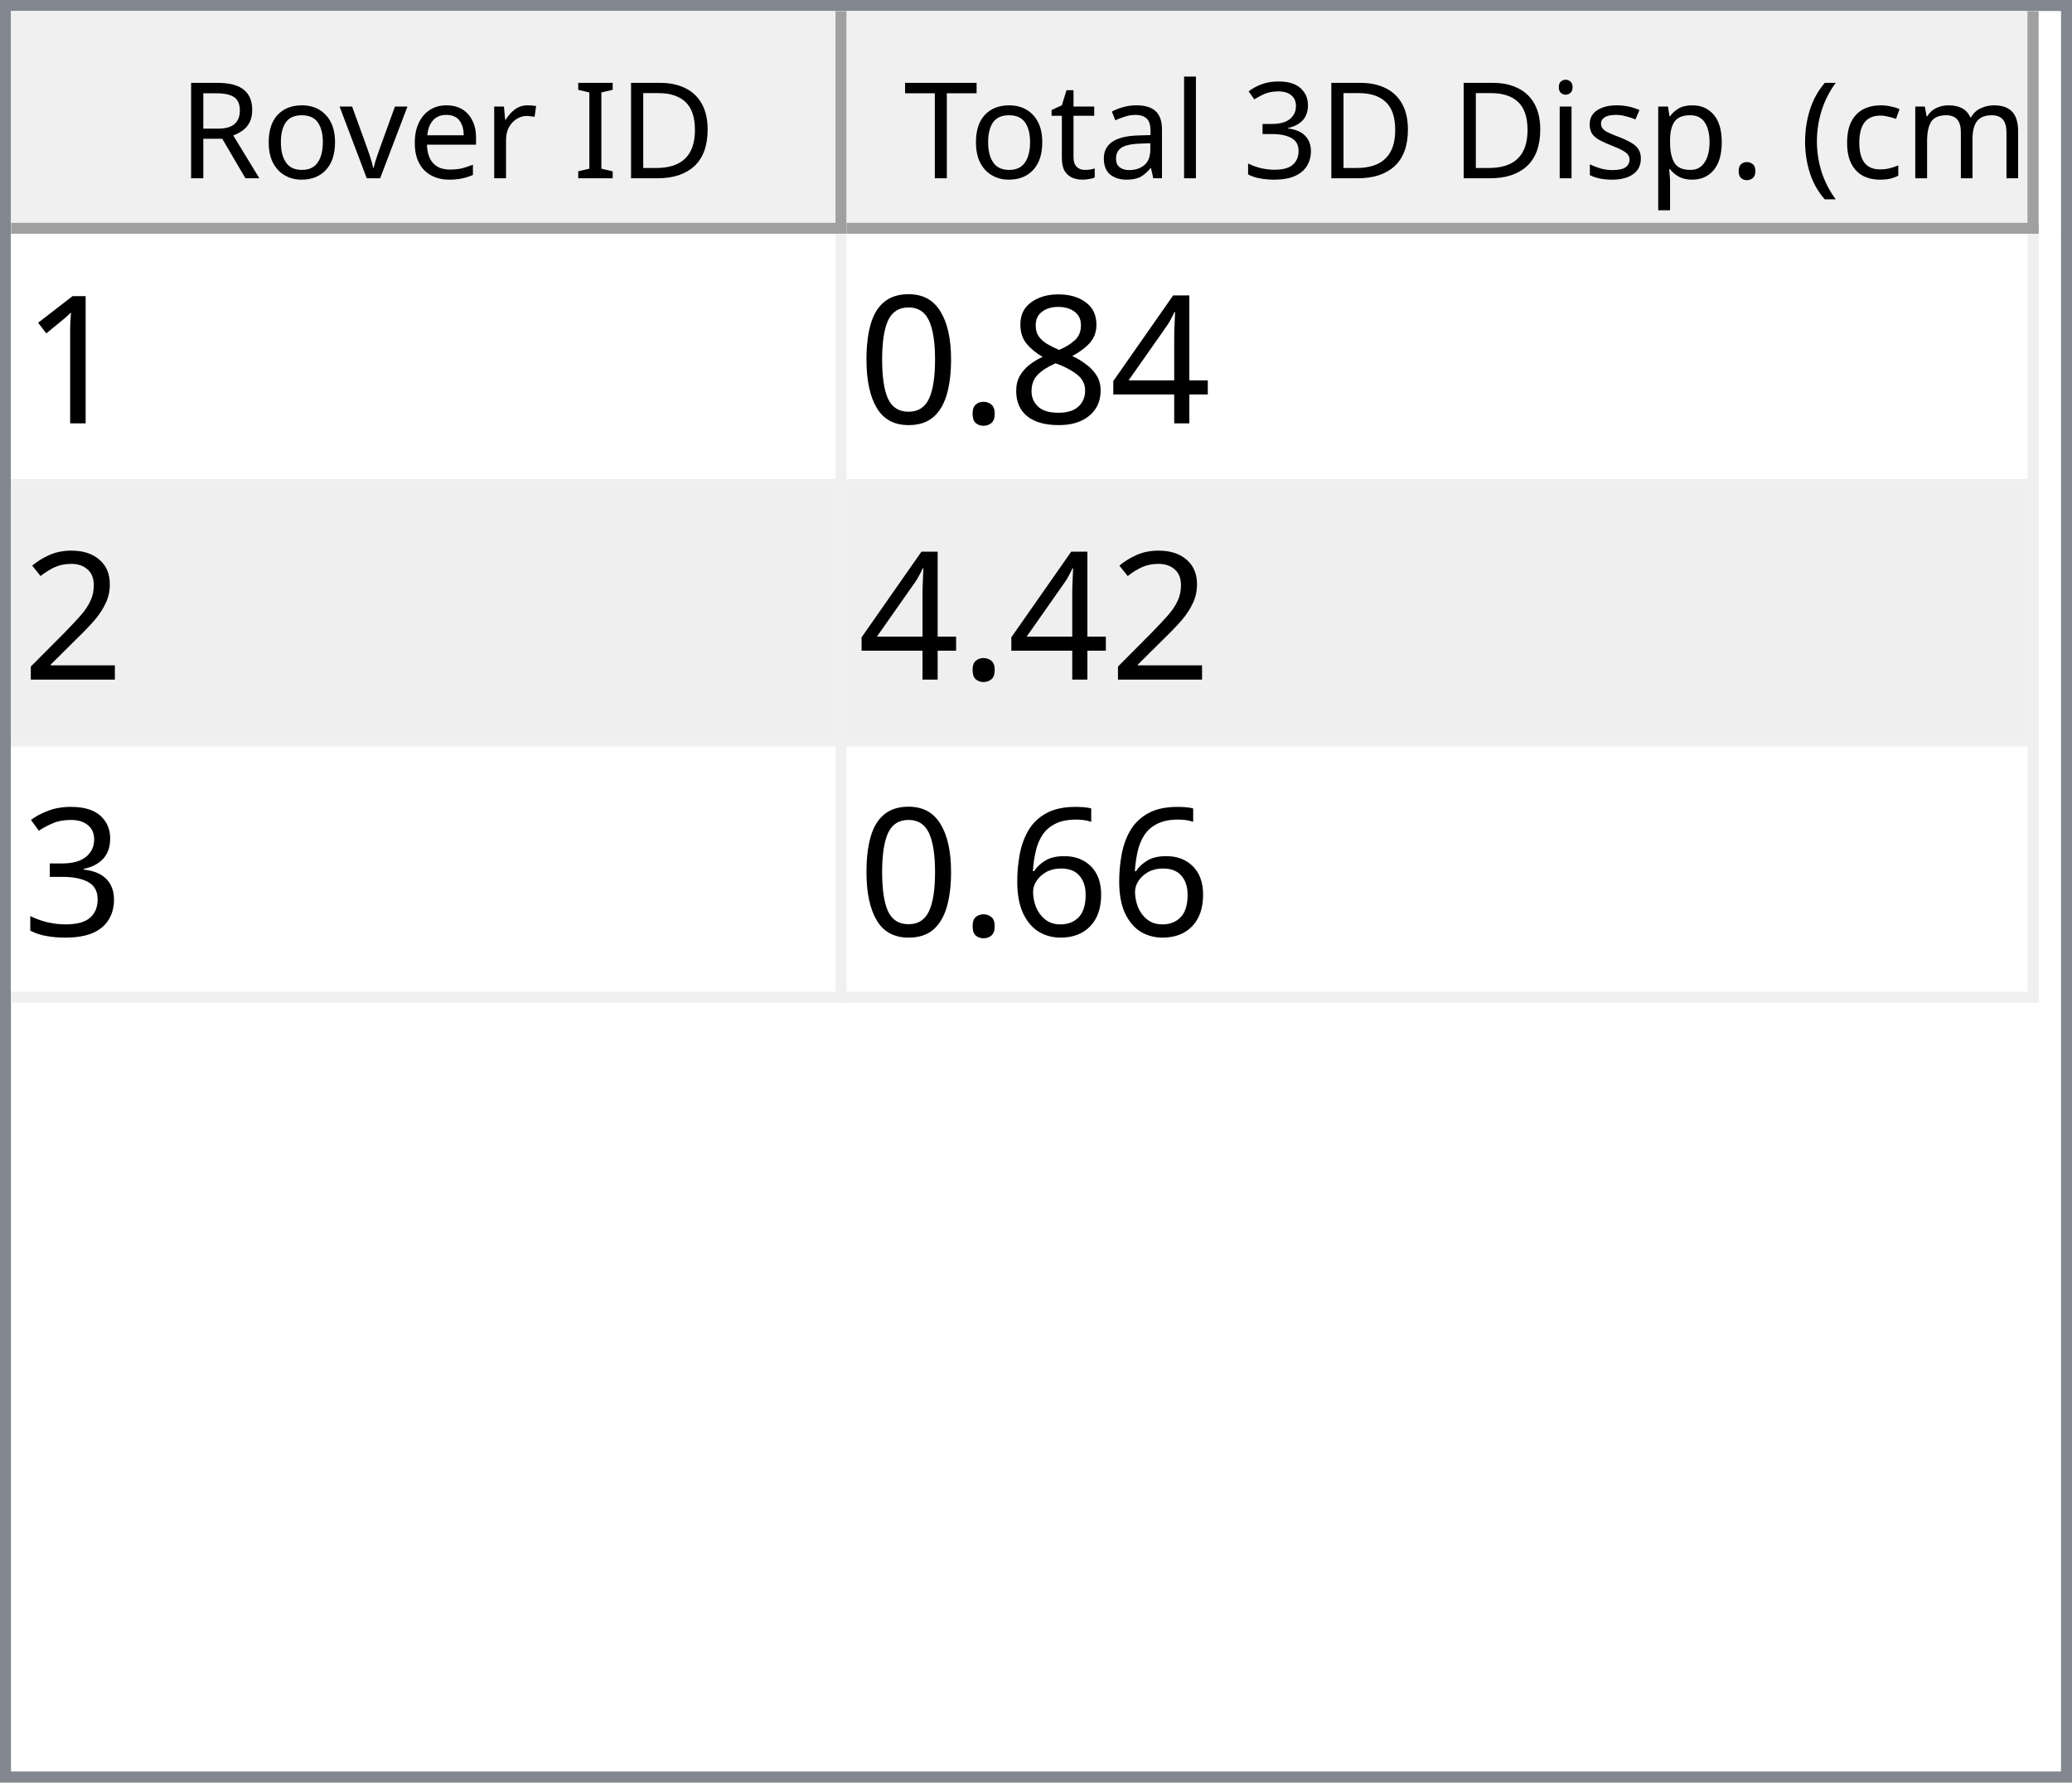
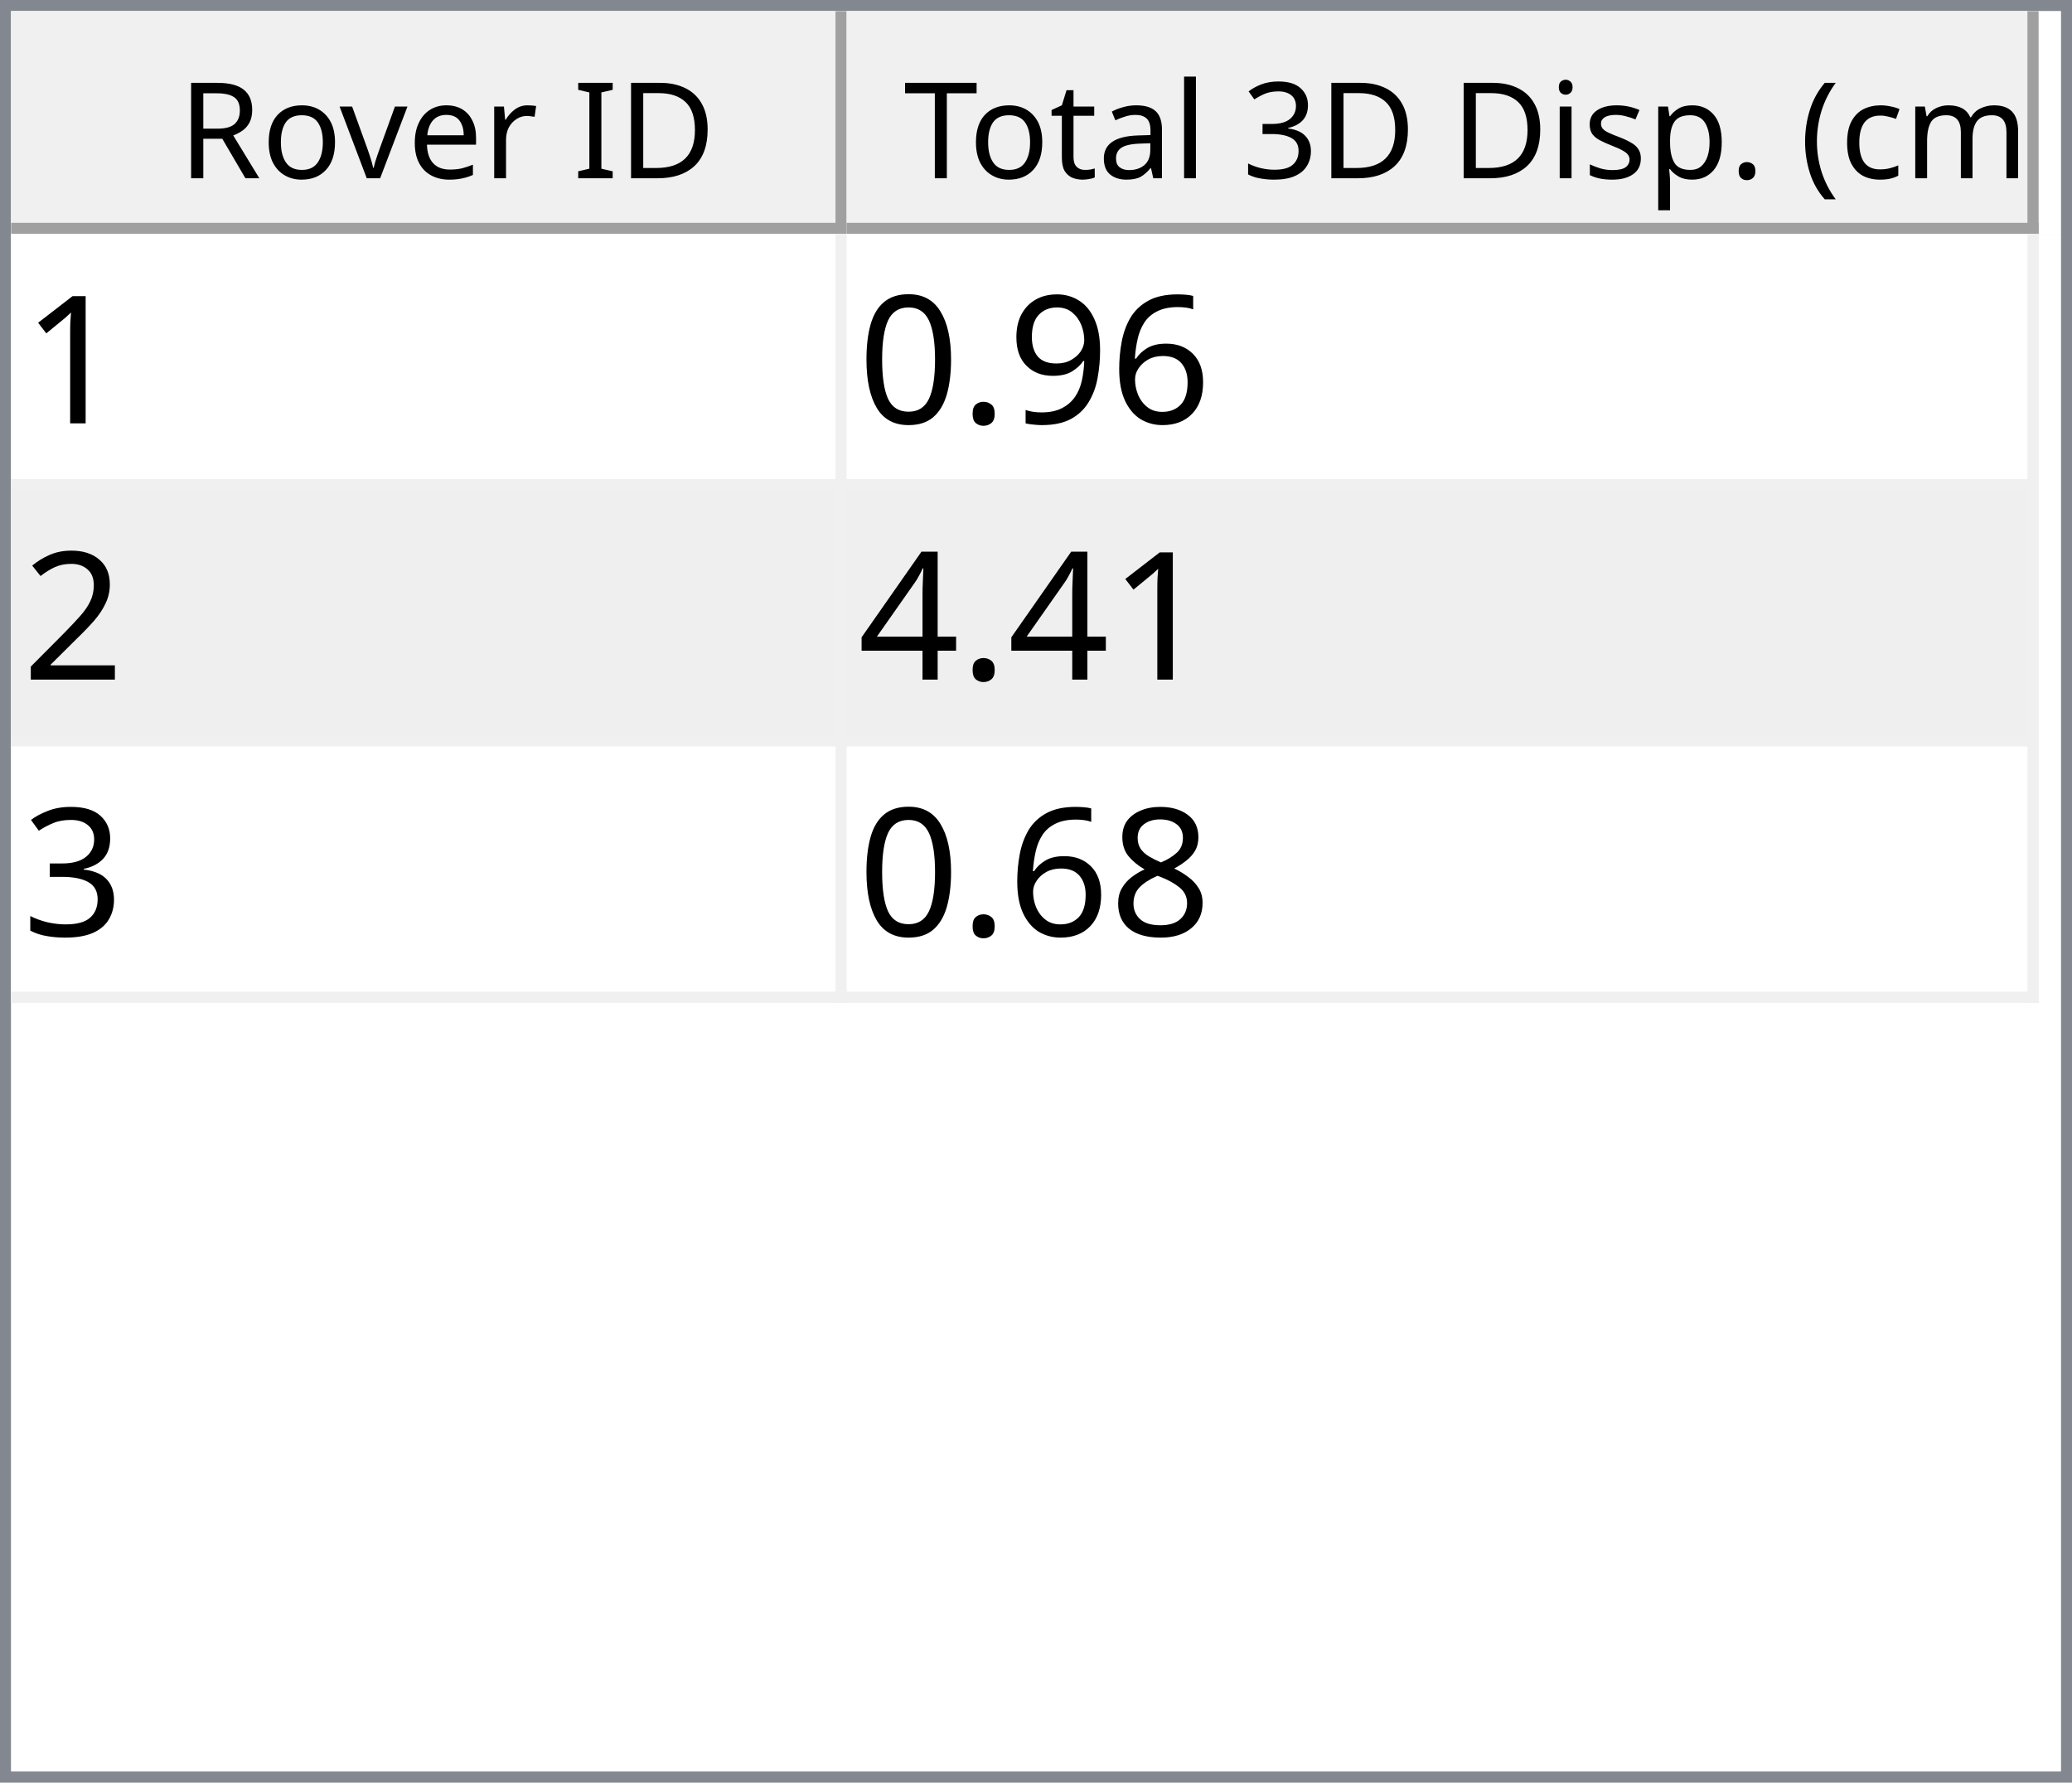
<svg xmlns="http://www.w3.org/2000/svg" style="fill-opacity:1; color-rendering:auto; color-interpolation:auto; text-rendering:auto; stroke:black; stroke-linecap:square; stroke-miterlimit:10; shape-rendering:auto; stroke-opacity:1; fill:black; stroke-dasharray:none; font-weight:normal; stroke-width:1; font-family:'Dialog'; font-style:normal; stroke-linejoin:miter; font-size:12px; stroke-dashoffset:0; image-rendering:auto;" width="186" height="160">
  <defs id="genericDefs" />
  <g>
    <defs id="defs1">
      <clipPath clipPathUnits="userSpaceOnUse" id="clipPath1">
        <path d="M0 0 L186 0 L186 160 L0 160 L0 0 Z" />
      </clipPath>
      <clipPath clipPathUnits="userSpaceOnUse" id="clipPath2">
        <path d="M0 0 L0 160 L186 160 L186 0 Z" />
      </clipPath>
      <clipPath clipPathUnits="userSpaceOnUse" id="clipPath3">
        <path d="M0 0 L0 20 L184 20 L184 0 Z" />
      </clipPath>
      <clipPath clipPathUnits="userSpaceOnUse" id="clipPath4">
        <path d="M0 0 L0 20 L75 20 L75 0 Z" />
      </clipPath>
      <clipPath clipPathUnits="userSpaceOnUse" id="clipPath5">
        <path d="M1 1 L1 19 L74 19 L74 1 Z" />
      </clipPath>
      <clipPath clipPathUnits="userSpaceOnUse" id="clipPath6">
        <path d="M0 0 L0 18 L73 18 L73 0 Z" />
      </clipPath>
      <clipPath clipPathUnits="userSpaceOnUse" id="clipPath7">
        <path d="M-0.5 -0.5 L-0.5 19.5 L74.5 19.5 L74.5 -0.5 Z" />
      </clipPath>
      <clipPath clipPathUnits="userSpaceOnUse" id="clipPath8">
        <path d="M0 0 L0 20 L107 20 L107 0 Z" />
      </clipPath>
      <clipPath clipPathUnits="userSpaceOnUse" id="clipPath9">
        <path d="M1 1 L1 19 L106 19 L106 1 Z" />
      </clipPath>
      <clipPath clipPathUnits="userSpaceOnUse" id="clipPath10">
        <path d="M0 0 L0 18 L105 18 L105 0 Z" />
      </clipPath>
      <clipPath clipPathUnits="userSpaceOnUse" id="clipPath11">
        <path d="M-0.5 -0.5 L-0.5 19.5 L106.5 19.5 L106.5 -0.5 Z" />
      </clipPath>
      <clipPath clipPathUnits="userSpaceOnUse" id="clipPath12">
        <path d="M0 0 L0 138 L184 138 L184 0 Z" />
      </clipPath>
      <clipPath clipPathUnits="userSpaceOnUse" id="clipPath13">
        <path d="M0 0 L0 69 L182 69 L182 0 Z" />
      </clipPath>
      <clipPath clipPathUnits="userSpaceOnUse" id="clipPath14">
        <path d="M-0.5 -0.5 L-0.5 68.5 L181.5 68.5 L181.5 -0.5 Z" />
      </clipPath>
      <clipPath clipPathUnits="userSpaceOnUse" id="clipPath15">
        <path d="M0 0 L0 22 L74 22 L74 0 Z" />
      </clipPath>
      <clipPath clipPathUnits="userSpaceOnUse" id="clipPath16">
        <path d="M0 0 L0 22 L106 22 L106 0 Z" />
      </clipPath>
      <font horiz-adv-x="64.551" id="font1">
        <font-face ascent="107.91" descent="25.098" units-per-em="100" style="font-style:normal; font-family:Segoe UI; font-weight:normal;" />
        <missing-glyph horiz-adv-x="64.551" d="M8.109 0 L8.109 68.266 L56.453 68.266 L56.453 0 L8.109 0 ZM15.328 7.234 L49.219 7.234 L49.219 61.031 L15.328 61.031 L15.328 7.234 Z" />
        <glyph unicode="D" horiz-adv-x="70.117" d="M9.188 0 L9.188 70.016 L28.516 70.016 Q65.531 70.016 65.531 35.891 Q65.531 19.672 55.25 9.836 Q44.969 0 27.734 0 L9.188 0 ZM17.391 62.594 L17.391 7.422 L27.828 7.422 Q41.609 7.422 49.273 14.797 Q56.938 22.172 56.938 35.688 Q56.938 62.594 28.328 62.594 L17.391 62.594 Z" />
        <glyph unicode="I" horiz-adv-x="26.611" d="M17.391 0 L9.188 0 L9.188 70.016 L17.391 70.016 L17.391 0 Z" />
        <glyph unicode=" " horiz-adv-x="27.393" d="" />
        <glyph unicode="r" horiz-adv-x="34.766" d="M34.188 41.891 Q32.078 43.5 28.125 43.5 Q23 43.5 19.555 38.672 Q16.109 33.844 16.109 25.484 L16.109 0 L8.109 0 L8.109 50 L16.109 50 L16.109 39.703 L16.312 39.703 Q18.016 44.969 21.531 47.922 Q25.047 50.875 29.391 50.875 Q32.516 50.875 34.188 50.203 L34.188 41.891 Z" />
        <glyph unicode="e" horiz-adv-x="52.295" d="M48.297 23 L12.984 23 Q13.188 14.656 17.484 10.109 Q21.781 5.562 29.297 5.562 Q37.75 5.562 44.828 11.141 L44.828 3.609 Q38.234 -1.172 27.391 -1.172 Q16.797 -1.172 10.742 5.641 Q4.688 12.453 4.688 24.812 Q4.688 36.469 11.305 43.82 Q17.922 51.172 27.734 51.172 Q37.547 51.172 42.922 44.828 Q48.297 38.484 48.297 27.203 L48.297 23 ZM40.094 29.781 Q40.047 36.719 36.75 40.578 Q33.453 44.438 27.594 44.438 Q21.922 44.438 17.969 40.383 Q14.016 36.328 13.094 29.781 L40.094 29.781 Z" />
        <glyph unicode="v" horiz-adv-x="47.9" d="M47.406 50 L27.484 0 L19.625 0 L0.688 50 L9.469 50 L22.172 13.672 Q23.578 9.672 23.922 6.688 L24.125 6.688 Q24.609 10.453 25.688 13.484 L38.969 50 L47.406 50 Z" />
        <glyph unicode="o" horiz-adv-x="58.594" d="M29 -1.172 Q17.922 -1.172 11.305 5.836 Q4.688 12.844 4.688 24.422 Q4.688 37.016 11.57 44.094 Q18.453 51.172 30.172 51.172 Q41.359 51.172 47.633 44.289 Q53.906 37.406 53.906 25.203 Q53.906 13.234 47.141 6.031 Q40.375 -1.172 29 -1.172 ZM29.594 44.438 Q21.875 44.438 17.383 39.188 Q12.891 33.938 12.891 24.703 Q12.891 15.828 17.43 10.695 Q21.969 5.562 29.594 5.562 Q37.359 5.562 41.531 10.594 Q45.703 15.625 45.703 24.906 Q45.703 34.281 41.531 39.359 Q37.359 44.438 29.594 44.438 Z" />
        <glyph unicode="R" horiz-adv-x="59.814" d="M59.375 0 L49.609 0 L37.891 19.625 Q36.281 22.359 34.766 24.289 Q33.25 26.219 31.664 27.438 Q30.078 28.656 28.25 29.219 Q26.422 29.781 24.125 29.781 L17.391 29.781 L17.391 0 L9.188 0 L9.188 70.016 L30.078 70.016 Q34.672 70.016 38.555 68.867 Q42.438 67.719 45.289 65.375 Q48.141 63.031 49.758 59.547 Q51.375 56.062 51.375 51.375 Q51.375 47.703 50.273 44.656 Q49.172 41.609 47.148 39.211 Q45.125 36.812 42.266 35.133 Q39.406 33.453 35.844 32.516 L35.844 32.328 Q37.594 31.547 38.891 30.547 Q40.188 29.547 41.359 28.18 Q42.531 26.812 43.68 25.078 Q44.828 23.344 46.234 21.047 L59.375 0 ZM17.391 62.594 L17.391 37.203 L28.516 37.203 Q31.594 37.203 34.203 38.133 Q36.812 39.062 38.719 40.797 Q40.625 42.531 41.703 45.047 Q42.781 47.562 42.781 50.688 Q42.781 56.297 39.141 59.445 Q35.5 62.594 28.609 62.594 L17.391 62.594 Z" />
        <glyph unicode=")" horiz-adv-x="30.176" d="M8.297 -15.922 L1.172 -15.922 Q16.406 2.344 16.406 26.812 Q16.406 51.469 1.078 70.016 L8.297 70.016 Q23.531 52.156 23.531 26.703 Q23.531 1.375 8.297 -15.922 Z" />
        <glyph unicode="m" horiz-adv-x="86.133" d="M79.109 0 L71.094 0 L71.094 28.719 Q71.094 37.016 68.531 40.727 Q65.969 44.438 59.906 44.438 Q54.781 44.438 51.195 39.75 Q47.609 35.062 47.609 28.516 L47.609 0 L39.594 0 L39.594 29.688 Q39.594 44.438 28.219 44.438 Q22.953 44.438 19.531 40.016 Q16.109 35.594 16.109 28.516 L16.109 0 L8.109 0 L8.109 50 L16.109 50 L16.109 42.094 L16.312 42.094 Q21.625 51.172 31.844 51.172 Q36.969 51.172 40.773 48.312 Q44.578 45.453 46 40.828 Q51.562 51.172 62.594 51.172 Q79.109 51.172 79.109 30.812 L79.109 0 Z" />
        <glyph unicode="c" horiz-adv-x="46.191" d="M42.188 2.297 Q36.422 -1.172 28.516 -1.172 Q17.828 -1.172 11.258 5.789 Q4.688 12.75 4.688 23.828 Q4.688 36.188 11.766 43.68 Q18.844 51.172 30.672 51.172 Q37.25 51.172 42.281 48.734 L42.281 40.531 Q36.719 44.438 30.375 44.438 Q22.703 44.438 17.797 38.945 Q12.891 33.453 12.891 24.516 Q12.891 15.719 17.508 10.641 Q22.125 5.562 29.891 5.562 Q36.422 5.562 42.188 9.906 L42.188 2.297 Z" />
        <glyph unicode="(" horiz-adv-x="30.176" d="M29.109 -15.922 L21.969 -15.922 Q6.844 1.375 6.844 26.703 Q6.844 52.156 21.969 70.016 L29.203 70.016 Q13.875 51.469 13.875 26.812 Q13.875 2.344 29.109 -15.922 Z" />
        <glyph unicode="." horiz-adv-x="21.68" d="M10.891 -1.078 Q8.641 -1.078 7.055 0.539 Q5.469 2.156 5.469 4.391 Q5.469 6.641 7.055 8.273 Q8.641 9.906 10.891 9.906 Q13.188 9.906 14.797 8.273 Q16.406 6.641 16.406 4.391 Q16.406 2.156 14.797 0.539 Q13.188 -1.078 10.891 -1.078 Z" />
        <glyph unicode="p" horiz-adv-x="58.789" d="M16.312 7.234 L16.109 7.234 L16.109 -23 L8.109 -23 L8.109 50 L16.109 50 L16.109 41.219 L16.312 41.219 Q22.219 51.172 33.594 51.172 Q43.266 51.172 48.688 44.461 Q54.109 37.75 54.109 26.469 Q54.109 13.922 48 6.375 Q41.891 -1.172 31.297 -1.172 Q21.578 -1.172 16.312 7.234 ZM16.109 27.391 L16.109 20.406 Q16.109 14.203 20.141 9.883 Q24.172 5.562 30.375 5.562 Q37.641 5.562 41.773 11.133 Q45.906 16.703 45.906 26.609 Q45.906 34.969 42.047 39.703 Q38.188 44.438 31.594 44.438 Q24.609 44.438 20.359 39.578 Q16.109 34.719 16.109 27.391 Z" />
        <glyph unicode="s" horiz-adv-x="42.432" d="M5.078 1.812 L5.078 10.406 Q11.625 5.562 19.484 5.562 Q30.031 5.562 30.031 12.594 Q30.031 14.594 29.125 15.992 Q28.219 17.391 26.68 18.461 Q25.141 19.531 23.07 20.383 Q21 21.234 18.609 22.172 Q15.281 23.484 12.766 24.828 Q10.25 26.172 8.57 27.859 Q6.891 29.547 6.031 31.695 Q5.172 33.844 5.172 36.719 Q5.172 40.234 6.789 42.945 Q8.406 45.656 11.086 47.484 Q13.766 49.312 17.211 50.242 Q20.656 51.172 24.312 51.172 Q30.812 51.172 35.938 48.922 L35.938 40.828 Q30.422 44.438 23.25 44.438 Q21 44.438 19.195 43.922 Q17.391 43.406 16.094 42.477 Q14.797 41.547 14.086 40.258 Q13.375 38.969 13.375 37.406 Q13.375 35.453 14.086 34.133 Q14.797 32.812 16.164 31.789 Q17.531 30.766 19.484 29.938 Q21.438 29.109 23.922 28.125 Q27.25 26.859 29.883 25.516 Q32.516 24.172 34.375 22.484 Q36.234 20.797 37.234 18.602 Q38.234 16.406 38.234 13.375 Q38.234 9.672 36.602 6.938 Q34.969 4.203 32.234 2.398 Q29.5 0.594 25.93 -0.289 Q22.359 -1.172 18.453 -1.172 Q10.75 -1.172 5.078 1.812 Z" />
        <glyph unicode="i" horiz-adv-x="24.219" d="M12.203 62.703 Q10.062 62.703 8.547 64.164 Q7.031 65.625 7.031 67.875 Q7.031 70.125 8.547 71.609 Q10.062 73.094 12.203 73.094 Q14.406 73.094 15.945 71.609 Q17.484 70.125 17.484 67.875 Q17.484 65.719 15.945 64.211 Q14.406 62.703 12.203 62.703 ZM16.109 0 L8.109 0 L8.109 50 L16.109 50 L16.109 0 Z" />
        <glyph unicode="3" horiz-adv-x="53.906" d="M46.531 19.828 Q46.531 15.094 44.75 11.211 Q42.969 7.328 39.719 4.57 Q36.469 1.812 31.93 0.297 Q27.391 -1.219 21.922 -1.219 Q11.922 -1.219 6 2.594 L6 11.188 Q13.094 5.609 22.219 5.609 Q25.875 5.609 28.828 6.539 Q31.781 7.469 33.906 9.227 Q36.031 10.984 37.18 13.477 Q38.328 15.969 38.328 19.094 Q38.328 32.812 18.797 32.812 L12.984 32.812 L12.984 39.594 L18.5 39.594 Q35.797 39.594 35.797 52.484 Q35.797 64.406 22.609 64.406 Q15.188 64.406 8.688 59.422 L8.688 67.188 Q15.375 71.188 24.609 71.188 Q29 71.188 32.57 69.969 Q36.141 68.75 38.68 66.555 Q41.219 64.359 42.609 61.281 Q44 58.203 44 54.5 Q44 40.672 30.031 36.719 L30.031 36.531 Q33.594 36.141 36.625 34.797 Q39.656 33.453 41.852 31.305 Q44.047 29.156 45.289 26.25 Q46.531 23.344 46.531 19.828 Z" />
        <glyph unicode="l" horiz-adv-x="24.219" d="M16.109 0 L8.109 0 L8.109 74.031 L16.109 74.031 L16.109 0 Z" />
        <glyph unicode="a" horiz-adv-x="50.879" d="M43.891 0 L35.891 0 L35.891 7.812 L35.688 7.812 Q30.469 -1.172 20.312 -1.172 Q12.844 -1.172 8.617 2.781 Q4.391 6.734 4.391 13.281 Q4.391 27.297 20.906 29.594 L35.891 31.688 Q35.891 44.438 25.594 44.438 Q16.547 44.438 9.281 38.281 L9.281 46.484 Q16.656 51.172 26.266 51.172 Q43.891 51.172 43.891 32.516 L43.891 0 ZM35.891 25.297 L23.828 23.641 Q18.266 22.859 15.43 20.875 Q12.594 18.891 12.594 13.875 Q12.594 10.203 15.211 7.883 Q17.828 5.562 22.172 5.562 Q28.125 5.562 32.008 9.742 Q35.891 13.922 35.891 20.312 L35.891 25.297 Z" />
        <glyph unicode="t" horiz-adv-x="33.887" d="M31.297 0.484 Q28.469 -1.078 23.828 -1.078 Q10.688 -1.078 10.688 13.578 L10.688 43.172 L2.094 43.172 L2.094 50 L10.688 50 L10.688 62.203 L18.703 64.797 L18.703 50 L31.297 50 L31.297 43.172 L18.703 43.172 L18.703 14.984 Q18.703 9.969 20.414 7.82 Q22.125 5.672 26.078 5.672 Q29.109 5.672 31.297 7.328 L31.297 0.484 Z" />
        <glyph unicode="T" horiz-adv-x="52.393" d="M50.594 62.594 L30.375 62.594 L30.375 0 L22.172 0 L22.172 62.594 L2 62.594 L2 70.016 L50.594 70.016 L50.594 62.594 Z" />
      </font>
      <font horiz-adv-x="75.0" id="font2">
        <font-face ascent="100.537" descent="21.973" units-per-em="100" style="font-style:normal; font-family:sans-serif; font-weight:normal;" />
        <missing-glyph horiz-adv-x="75.0" d="M12.5 0 L12.5 62.5 L62.5 62.5 L62.5 0 L12.5 0 ZM14.062 1.562 L60.938 1.562 L60.938 60.938 L14.062 60.938 L14.062 1.562 Z" />
        <glyph unicode="1" horiz-adv-x="55.615" d="M37.25 0 L28.469 0 L28.469 56 Q25.297 52.984 20.141 49.953 Q14.984 46.922 10.891 45.406 L10.891 53.906 Q18.266 57.375 23.781 62.305 Q29.297 67.234 31.594 71.875 L37.25 71.875 L37.25 0 Z" />
-         <glyph unicode="4" horiz-adv-x="55.615" d="M32.328 0 L32.328 17.141 L1.266 17.141 L1.266 25.203 L33.938 71.578 L41.109 71.578 L41.109 25.203 L50.781 25.203 L50.781 17.141 L41.109 17.141 L41.109 0 L32.328 0 ZM32.328 25.203 L32.328 57.469 L9.906 25.203 L32.328 25.203 Z" />
-         <glyph unicode="8" horiz-adv-x="55.615" d="M17.672 38.812 Q12.203 40.828 9.57 44.539 Q6.938 48.25 6.938 53.422 Q6.938 61.234 12.555 66.555 Q18.172 71.875 27.484 71.875 Q36.859 71.875 42.578 66.43 Q48.297 60.984 48.297 53.172 Q48.297 48.188 45.68 44.508 Q43.062 40.828 37.75 38.812 Q44.344 36.672 47.781 31.883 Q51.219 27.094 51.219 20.453 Q51.219 11.281 44.727 5.031 Q38.234 -1.219 27.641 -1.219 Q17.047 -1.219 10.547 5.055 Q4.047 11.328 4.047 20.703 Q4.047 27.688 7.594 32.398 Q11.141 37.109 17.672 38.812 ZM15.922 53.719 Q15.922 48.641 19.195 45.414 Q22.469 42.188 27.688 42.188 Q32.766 42.188 36.016 45.383 Q39.266 48.578 39.266 53.219 Q39.266 58.062 35.914 61.359 Q32.562 64.656 27.594 64.656 Q22.562 64.656 19.242 61.43 Q15.922 58.203 15.922 53.719 ZM13.094 20.656 Q13.094 16.891 14.875 13.375 Q16.656 9.859 20.172 7.93 Q23.688 6 27.734 6 Q34.031 6 38.133 10.055 Q42.234 14.109 42.234 20.359 Q42.234 26.703 38.016 30.859 Q33.797 35.016 27.438 35.016 Q21.234 35.016 17.164 30.914 Q13.094 26.812 13.094 20.656 Z" />
+         <glyph unicode="6" horiz-adv-x="55.615" d="M49.75 54.047 L41.016 53.375 Q39.844 58.547 37.703 60.891 Q34.125 64.656 28.906 64.656 Q24.703 64.656 21.531 62.312 Q17.391 59.281 14.992 53.469 Q12.594 47.656 12.5 36.922 Q15.672 41.75 20.266 44.094 Q24.859 46.438 29.891 46.438 Q38.672 46.438 44.852 39.969 Q51.031 33.5 51.031 23.25 Q51.031 16.5 48.125 10.719 Q45.219 4.938 40.141 1.859 Q35.062 -1.219 28.609 -1.219 Q17.625 -1.219 10.695 6.859 Q3.766 14.938 3.766 33.5 Q3.766 54.25 11.422 63.672 Q18.109 71.875 29.438 71.875 Q37.891 71.875 43.289 67.141 Q48.688 62.406 49.75 54.047 ZM13.875 23.188 Q13.875 18.656 15.797 14.508 Q17.719 10.359 21.188 8.18 Q24.656 6 28.469 6 Q34.031 6 38.039 10.492 Q42.047 14.984 42.047 22.703 Q42.047 30.125 38.086 34.398 Q34.125 38.672 28.125 38.672 Q22.172 38.672 18.023 34.398 Q13.875 30.125 13.875 23.188 Z" />
+         <glyph unicode="9" horiz-adv-x="55.615" d="M5.469 16.547 L13.922 17.328 Q14.984 11.375 18.016 8.688 Q21.047 6 25.781 6 Q29.828 6 32.883 7.859 Q35.938 9.719 37.891 12.82 Q39.844 15.922 41.164 21.195 Q42.484 26.469 42.484 31.938 Q42.484 32.516 42.438 33.688 Q39.797 29.5 35.234 26.883 Q30.672 24.266 25.344 24.266 Q16.453 24.266 10.305 30.711 Q4.156 37.156 4.156 47.703 Q4.156 58.594 10.578 65.234 Q17 71.875 26.656 71.875 Q33.641 71.875 39.43 68.117 Q45.219 64.359 48.219 57.398 Q51.219 50.438 51.219 37.25 Q51.219 23.531 48.242 15.406 Q45.266 7.281 39.383 3.031 Q33.5 -1.219 25.594 -1.219 Q17.188 -1.219 11.867 3.445 Q6.547 8.109 5.469 16.547 ZM41.453 48.141 Q41.453 55.719 37.43 60.156 Q33.406 64.594 27.734 64.594 Q21.875 64.594 17.531 59.812 Q13.188 55.031 13.188 47.406 Q13.188 40.578 17.312 36.305 Q21.438 32.031 27.484 32.031 Q33.594 32.031 37.523 36.305 Q41.453 40.578 41.453 48.141 Z" />
        <glyph unicode="." horiz-adv-x="27.783" d="M9.078 0 L9.078 10.016 L19.094 10.016 L19.094 0 L9.078 0 Z" />
        <glyph unicode="0" horiz-adv-x="55.615" d="M4.156 35.297 Q4.156 48 6.766 55.742 Q9.375 63.484 14.523 67.68 Q19.672 71.875 27.484 71.875 Q33.25 71.875 37.594 69.555 Q41.938 67.234 44.773 62.867 Q47.609 58.5 49.219 52.227 Q50.828 45.953 50.828 35.297 Q50.828 22.703 48.242 14.969 Q45.656 7.234 40.508 3.008 Q35.359 -1.219 27.484 -1.219 Q17.141 -1.219 11.234 6.203 Q4.156 15.141 4.156 35.297 ZM13.188 35.297 Q13.188 17.672 17.312 11.836 Q21.438 6 27.484 6 Q33.547 6 37.672 11.859 Q41.797 17.719 41.797 35.297 Q41.797 52.984 37.672 58.789 Q33.547 64.594 27.391 64.594 Q21.344 64.594 17.719 59.469 Q13.188 52.938 13.188 35.297 Z" />
        <glyph unicode="2" horiz-adv-x="55.615" d="M50.344 8.453 L50.344 0 L3.031 0 Q2.938 3.172 4.047 6.109 Q5.859 10.938 9.836 15.625 Q13.812 20.312 21.344 26.469 Q33.016 36.031 37.117 41.625 Q41.219 47.219 41.219 52.203 Q41.219 57.422 37.477 61.008 Q33.734 64.594 27.734 64.594 Q21.391 64.594 17.578 60.789 Q13.766 56.984 13.719 50.25 L4.688 51.172 Q5.609 61.281 11.664 66.578 Q17.719 71.875 27.938 71.875 Q38.234 71.875 44.242 66.164 Q50.25 60.453 50.25 52 Q50.25 47.703 48.492 43.555 Q46.734 39.406 42.656 34.812 Q38.578 30.219 29.109 22.219 Q21.188 15.578 18.945 13.211 Q16.703 10.844 15.234 8.453 L50.344 8.453 Z" />
+         <glyph unicode="4" horiz-adv-x="55.615" d="M32.328 0 L32.328 17.141 L1.266 17.141 L1.266 25.203 L33.938 71.578 L41.109 71.578 L41.109 25.203 L50.781 25.203 L50.781 17.141 L41.109 17.141 L41.109 0 L32.328 0 ZM32.328 25.203 L32.328 57.469 L9.906 25.203 L32.328 25.203 Z" />
        <glyph unicode="3" horiz-adv-x="55.615" d="M4.203 18.891 L12.984 20.062 Q14.5 12.594 18.141 9.297 Q21.781 6 27 6 Q33.203 6 37.477 10.297 Q41.75 14.594 41.75 20.953 Q41.75 27 37.797 30.93 Q33.844 34.859 27.734 34.859 Q25.25 34.859 21.531 33.891 L22.516 41.609 Q23.391 41.5 23.922 41.5 Q29.547 41.5 34.039 44.43 Q38.531 47.359 38.531 53.469 Q38.531 58.297 35.258 61.477 Q31.984 64.656 26.812 64.656 Q21.688 64.656 18.266 61.43 Q14.844 58.203 13.875 51.766 L5.078 53.328 Q6.688 62.156 12.398 67.016 Q18.109 71.875 26.609 71.875 Q32.469 71.875 37.398 69.359 Q42.328 66.844 44.945 62.5 Q47.562 58.156 47.562 53.266 Q47.562 48.641 45.07 44.828 Q42.578 41.016 37.703 38.766 Q44.047 37.312 47.562 32.695 Q51.078 28.078 51.078 21.141 Q51.078 11.766 44.242 5.25 Q37.406 -1.266 26.953 -1.266 Q17.531 -1.266 11.305 4.352 Q5.078 9.969 4.203 18.891 Z" />
-         <glyph unicode="6" horiz-adv-x="55.615" d="M49.75 54.047 L41.016 53.375 Q39.844 58.547 37.703 60.891 Q34.125 64.656 28.906 64.656 Q24.703 64.656 21.531 62.312 Q17.391 59.281 14.992 53.469 Q12.594 47.656 12.5 36.922 Q15.672 41.75 20.266 44.094 Q24.859 46.438 29.891 46.438 Q38.672 46.438 44.852 39.969 Q51.031 33.5 51.031 23.25 Q51.031 16.5 48.125 10.719 Q45.219 4.938 40.141 1.859 Q35.062 -1.219 28.609 -1.219 Q17.625 -1.219 10.695 6.859 Q3.766 14.938 3.766 33.5 Q3.766 54.25 11.422 63.672 Q18.109 71.875 29.438 71.875 Q37.891 71.875 43.289 67.141 Q48.688 62.406 49.75 54.047 ZM13.875 23.188 Q13.875 18.656 15.797 14.508 Q17.719 10.359 21.188 8.18 Q24.656 6 28.469 6 Q34.031 6 38.039 10.492 Q42.047 14.984 42.047 22.703 Q42.047 30.125 38.086 34.398 Q34.125 38.672 28.125 38.672 Q22.172 38.672 18.023 34.398 Q13.875 30.125 13.875 23.188 Z" />
+         <glyph unicode="8" horiz-adv-x="55.615" d="M17.672 38.812 Q12.203 40.828 9.57 44.539 Q6.938 48.25 6.938 53.422 Q6.938 61.234 12.555 66.555 Q18.172 71.875 27.484 71.875 Q36.859 71.875 42.578 66.43 Q48.297 60.984 48.297 53.172 Q48.297 48.188 45.68 44.508 Q43.062 40.828 37.75 38.812 Q44.344 36.672 47.781 31.883 Q51.219 27.094 51.219 20.453 Q51.219 11.281 44.727 5.031 Q38.234 -1.219 27.641 -1.219 Q17.047 -1.219 10.547 5.055 Q4.047 11.328 4.047 20.703 Q4.047 27.688 7.594 32.398 Q11.141 37.109 17.672 38.812 ZM15.922 53.719 Q15.922 48.641 19.195 45.414 Q22.469 42.188 27.688 42.188 Q32.766 42.188 36.016 45.383 Q39.266 48.578 39.266 53.219 Q39.266 58.062 35.914 61.359 Q32.562 64.656 27.594 64.656 Q22.562 64.656 19.242 61.43 Q15.922 58.203 15.922 53.719 ZM13.094 20.656 Q13.094 16.891 14.875 13.375 Q16.656 9.859 20.172 7.93 Q23.688 6 27.734 6 Q34.031 6 38.133 10.055 Q42.234 14.109 42.234 20.359 Q42.234 26.703 38.016 30.859 Q33.797 35.016 27.438 35.016 Q21.234 35.016 17.164 30.914 Q13.094 26.812 13.094 20.656 Z" />
      </font>
    </defs>
    <g style="fill:white; stroke:white;">
      <rect x="0" y="0" width="186" style="clip-path:url(#clipPath1); stroke:none;" height="160" />
    </g>
    <g style="fill:white; text-rendering:optimizeSpeed; color-rendering:optimizeSpeed; image-rendering:optimizeSpeed; shape-rendering:crispEdges; stroke:white; color-interpolation:sRGB;">
      <rect x="0" width="186" height="160" y="0" style="stroke:none;" />
      <path style="stroke:none;" d="M0 160 L186 160 L186 0 L0 0 Z" />
    </g>
    <g style="fill:rgb(240,240,240); font-family:'Segoe UI'; stroke:rgb(240,240,240);">
      <rect x="0" y="0" width="186" style="clip-path:url(#clipPath2); stroke:none;" height="160" />
    </g>
    <g style="fill:rgb(130,135,144); font-family:'Segoe UI'; stroke:rgb(130,135,144);">
      <path d="M0 0 L186 0 L186 160 L0 160 L0 0 ZM1 1 L185 1 L185 159 L1 159 L1 1 Z" style="fill-rule:evenodd; clip-path:url(#clipPath2); stroke:none;" />
    </g>
    <g style="fill:white; font-family:'Segoe UI'; stroke:white;" transform="translate(1,1)">
      <rect x="0" y="0" width="184" style="clip-path:url(#clipPath3); stroke:none;" height="20" />
    </g>
    <g style="fill:rgb(240,240,240); font-family:'Segoe UI'; stroke:rgb(240,240,240);" transform="translate(1,1)">
      <rect x="0" y="0" width="75" style="clip-path:url(#clipPath4); stroke:none;" height="20" />
    </g>
    <g style="font-family:'Segoe UI';" transform="translate(2,2)">
      <text x="14" xml:space="preserve" y="14" style="clip-path:url(#clipPath6); stroke:none;">Rover ID</text>
    </g>
    <g style="fill:rgb(160,160,160); font-family:'Segoe UI'; stroke:rgb(160,160,160); stroke-linejoin:bevel;" transform="translate(1.5,1.5)">
      <line x1="74" x2="74" y1="0" style="fill:none; clip-path:url(#clipPath7);" y2="19" />
    </g>
    <g style="fill:rgb(160,160,160); font-family:'Segoe UI'; stroke:rgb(160,160,160); stroke-linejoin:bevel;" transform="matrix(1,0,0,1,1,1) translate(0.5,0.5)">
      <line x1="0" x2="74" y1="19" style="fill:none; clip-path:url(#clipPath7);" y2="19" />
    </g>
    <g style="fill:rgb(240,240,240); font-family:'Segoe UI'; stroke:rgb(240,240,240);" transform="translate(76,1)">
      <rect x="0" y="0" width="107" style="clip-path:url(#clipPath8); stroke:none;" height="20" />
    </g>
    <g style="font-family:'Segoe UI';" transform="translate(77,2)">
      <text x="1" xml:space="preserve" y="14" style="clip-path:url(#clipPath10); stroke:none;"> Total 3D Disp. (cm)</text>
    </g>
    <g style="fill:rgb(160,160,160); font-family:'Segoe UI'; stroke:rgb(160,160,160); stroke-linejoin:bevel;" transform="translate(76.5,1.5)">
      <line x1="106" x2="106" y1="0" style="fill:none; clip-path:url(#clipPath11);" y2="19" />
    </g>
    <g style="fill:rgb(160,160,160); font-family:'Segoe UI'; stroke:rgb(160,160,160); stroke-linejoin:bevel;" transform="matrix(1,0,0,1,76,1) translate(0.5,0.5)">
      <line x1="0" x2="106" y1="19" style="fill:none; clip-path:url(#clipPath11);" y2="19" />
    </g>
    <g style="fill:white; font-family:'Segoe UI'; stroke:white;" transform="translate(1,21)">
      <rect x="0" y="0" width="184" style="clip-path:url(#clipPath12); stroke:none;" height="138" />
    </g>
    <g style="fill:rgb(240,240,240); font-size:16px; font-family:sans-serif; stroke:rgb(240,240,240);" transform="translate(1,21)">
      <rect x="0" y="0" width="182" style="clip-path:url(#clipPath13); stroke:none;" height="69" />
      <line transform="translate(0.5,0.5)" x1="0" x2="181" y1="22" style="clip-path:url(#clipPath14); fill:none; stroke-linejoin:bevel;" y2="22" />
    </g>
    <g transform="matrix(1,0,0,1,1,21) translate(0.5,0.5)" style="fill:rgb(240,240,240); font-size:16px; font-family:sans-serif; stroke:rgb(240,240,240); stroke-linejoin:bevel;">
      <line x1="0" x2="181" y1="45" style="fill:none; clip-path:url(#clipPath14);" y2="45" />
    </g>
    <g transform="matrix(1,0,0,1,1,21) translate(0.5,0.5)" style="fill:rgb(240,240,240); font-size:16px; font-family:sans-serif; stroke:rgb(240,240,240); stroke-linejoin:bevel;">
      <line x1="0" x2="181" y1="68" style="fill:none; clip-path:url(#clipPath14);" y2="68" />
    </g>
    <g transform="matrix(1,0,0,1,1,21) translate(0.5,0.5)" style="fill:rgb(240,240,240); font-size:16px; font-family:sans-serif; stroke:rgb(240,240,240); stroke-linejoin:bevel;">
      <line x1="74" x2="74" y1="0" style="fill:none; clip-path:url(#clipPath14);" y2="68" />
    </g>
    <g transform="matrix(1,0,0,1,1,21) translate(0.5,0.5)" style="fill:rgb(240,240,240); font-size:16px; font-family:sans-serif; stroke:rgb(240,240,240); stroke-linejoin:bevel;">
      <line x1="181" x2="181" y1="0" style="fill:none; clip-path:url(#clipPath14);" y2="68" />
    </g>
    <g style="fill:white; font-size:16px; font-family:sans-serif; stroke:white;" transform="matrix(1,0,0,1,1,21)">
      <rect x="0" y="0" width="74" style="clip-path:url(#clipPath15); stroke:none;" height="22" />
      <text x="1" y="17" style="fill:black; clip-path:url(#clipPath15); stroke:none;" xml:space="preserve">1</text>
    </g>
    <g style="fill:white; font-size:16px; font-family:sans-serif; stroke:white;" transform="matrix(1,0,0,1,1,21) translate(75,0)">
      <rect x="0" y="0" width="106" style="clip-path:url(#clipPath16); stroke:none;" height="22" />
-       <text x="1" y="17" style="fill:black; clip-path:url(#clipPath16); stroke:none;" xml:space="preserve">0.84</text>
+       <text x="1" y="17" style="fill:black; clip-path:url(#clipPath16); stroke:none;" xml:space="preserve">0.96</text>
    </g>
    <g style="fill:rgb(239,239,239); font-size:16px; font-family:sans-serif; stroke:rgb(239,239,239);" transform="matrix(1,0,0,1,1,21) translate(0,23)">
      <rect x="0" y="0" width="74" style="clip-path:url(#clipPath15); stroke:none;" height="22" />
      <text x="1" y="17" style="fill:black; clip-path:url(#clipPath15); stroke:none;" xml:space="preserve">2</text>
    </g>
    <g style="fill:rgb(239,239,239); font-size:16px; font-family:sans-serif; stroke:rgb(239,239,239);" transform="matrix(1,0,0,1,1,21) translate(75,23)">
      <rect x="0" y="0" width="106" style="clip-path:url(#clipPath16); stroke:none;" height="22" />
-       <text x="1" y="17" style="fill:black; clip-path:url(#clipPath16); stroke:none;" xml:space="preserve">4.42</text>
+       <text x="1" y="17" style="fill:black; clip-path:url(#clipPath16); stroke:none;" xml:space="preserve">4.41</text>
    </g>
    <g style="fill:white; font-size:16px; font-family:sans-serif; stroke:white;" transform="matrix(1,0,0,1,1,21) translate(0,46)">
      <rect x="0" y="0" width="74" style="clip-path:url(#clipPath15); stroke:none;" height="22" />
      <text x="1" y="17" style="fill:black; clip-path:url(#clipPath15); stroke:none;" xml:space="preserve">3</text>
    </g>
    <g style="fill:white; font-size:16px; font-family:sans-serif; stroke:white;" transform="matrix(1,0,0,1,1,21) translate(75,46)">
      <rect x="0" y="0" width="106" style="clip-path:url(#clipPath16); stroke:none;" height="22" />
-       <text x="1" y="17" style="fill:black; clip-path:url(#clipPath16); stroke:none;" xml:space="preserve">0.66</text>
+       <text x="1" y="17" style="fill:black; clip-path:url(#clipPath16); stroke:none;" xml:space="preserve">0.68</text>
    </g>
  </g>
</svg>
